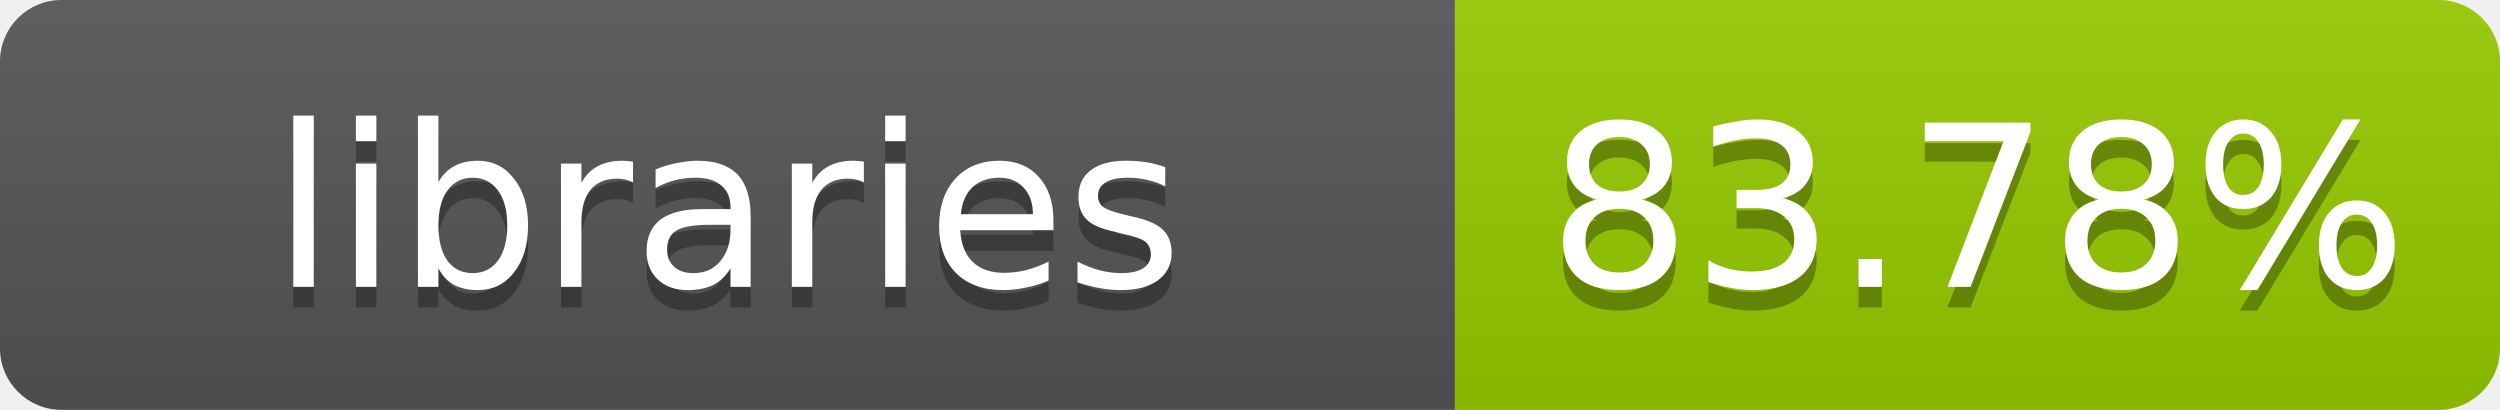
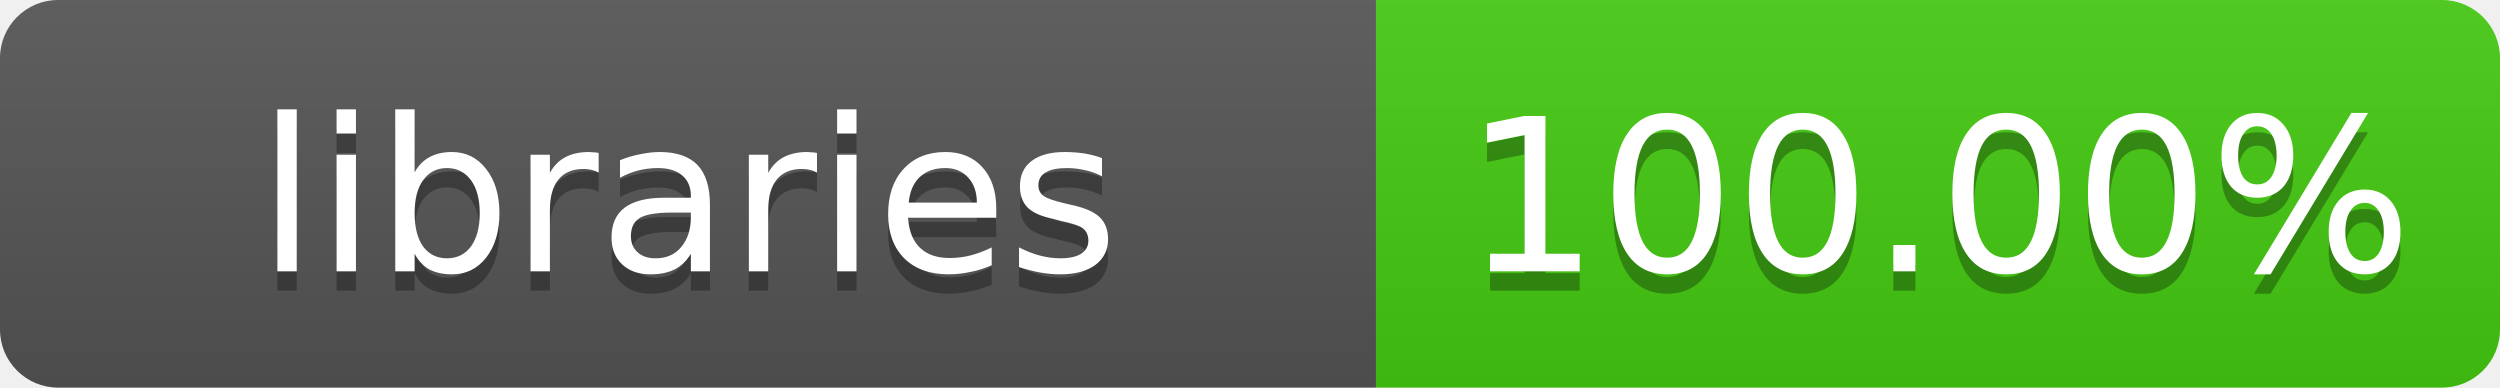
- <svg xmlns="http://www.w3.org/2000/svg" width="122" height="20" role="img" aria-label="libraries: 83.78%">
+ <svg xmlns="http://www.w3.org/2000/svg" width="129" height="20" role="img" aria-label="libraries: 100.00%">
  <linearGradient id="s" x2="0" y2="100%">
    <stop offset="0" stop-color="#bbb" stop-opacity=".1" />
    <stop offset="1" stop-opacity=".1" />
  </linearGradient>
  <clipPath id="r">
-     <rect width="122" height="20" rx="3" fill="#fff" />
+     <rect width="129" height="20" rx="3" fill="#fff" />
  </clipPath>
  <g clip-path="url(#r)">
    <rect width="71" height="20" fill="#555" />
-     <rect x="71" width="51" height="20" fill="#97ca00" />
-     <rect width="122" height="20" fill="url(#s)" />
+     <rect x="71" width="58" height="20" fill="#4c1" />
+     <rect width="129" height="20" fill="url(#s)" />
  </g>
  <g fill="#fff" text-anchor="middle" font-family="Verdana,Geneva,DejaVu Sans,sans-serif" font-size="11">
    <text x="35.5" y="15" fill="#010101" fill-opacity=".3">libraries</text>
    <text x="35.5" y="14">libraries</text>
-     <text x="96.5" y="15" fill="#010101" fill-opacity=".3">83.78%</text>
-     <text x="96.5" y="14">83.78%</text>
+     <text x="100.0" y="15" fill="#010101" fill-opacity=".3">100.00%</text>
+     <text x="100.0" y="14">100.00%</text>
  </g>
</svg>
